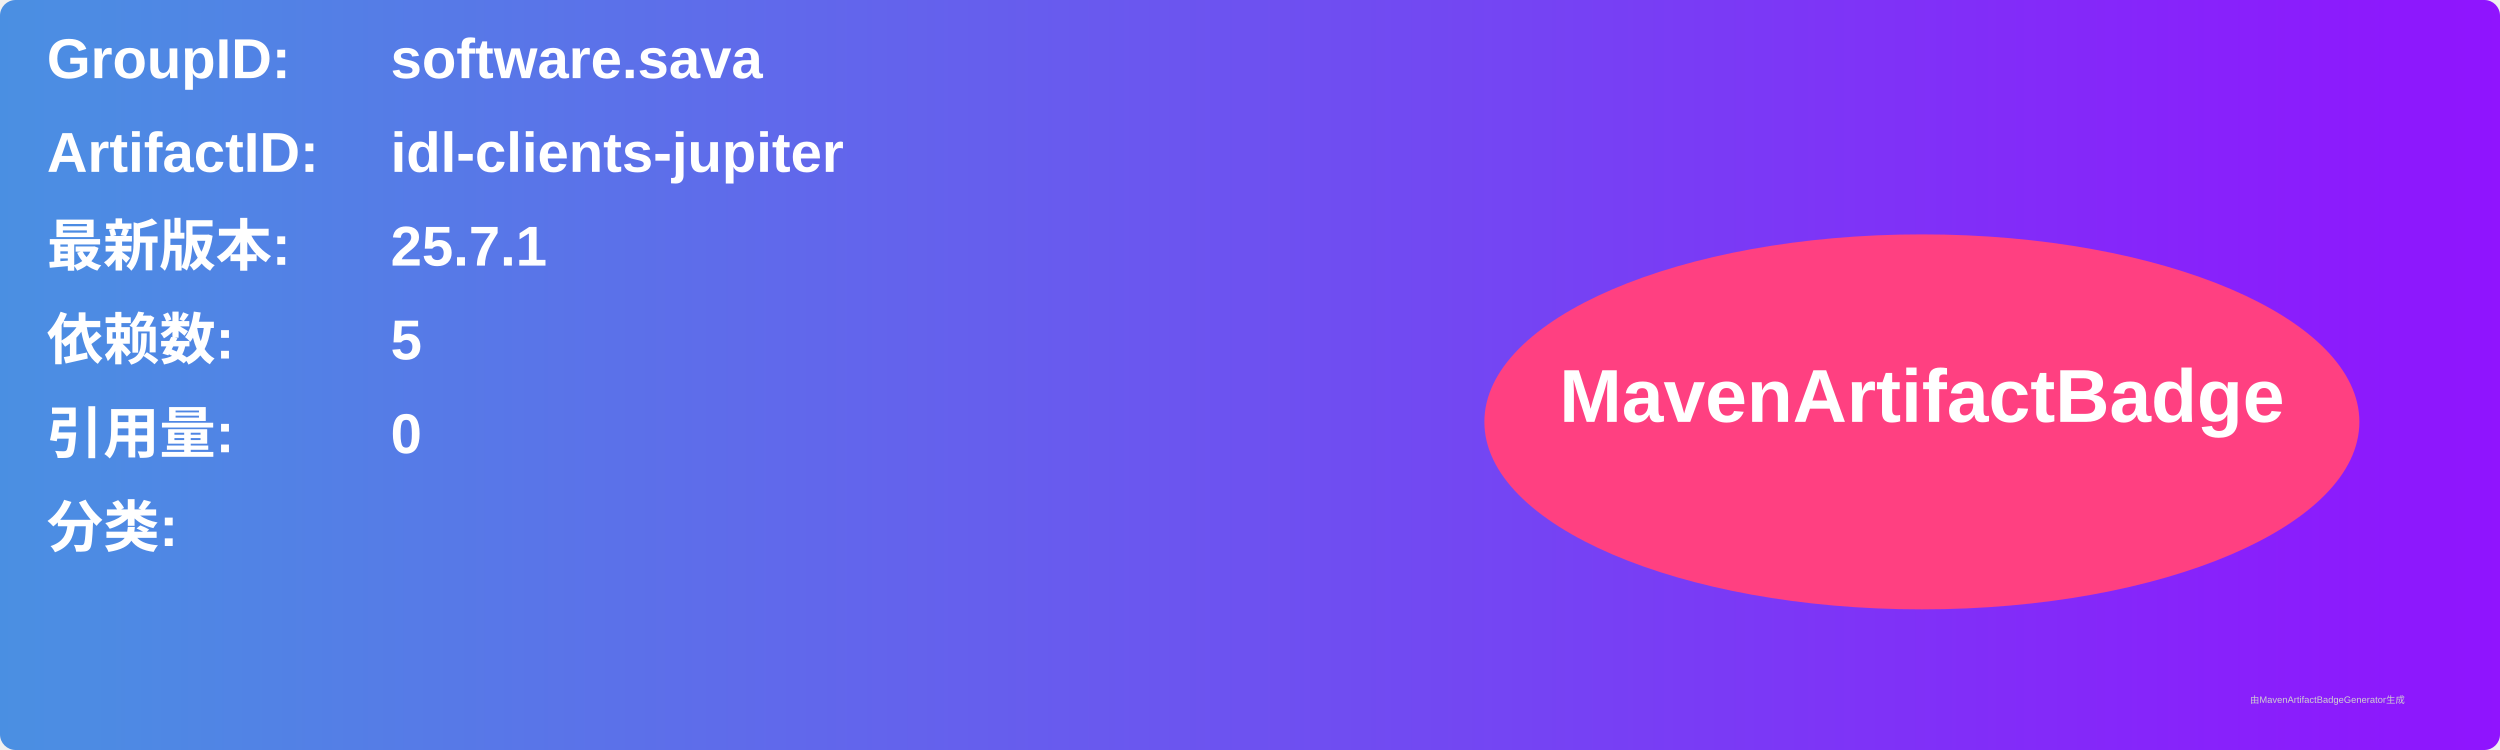
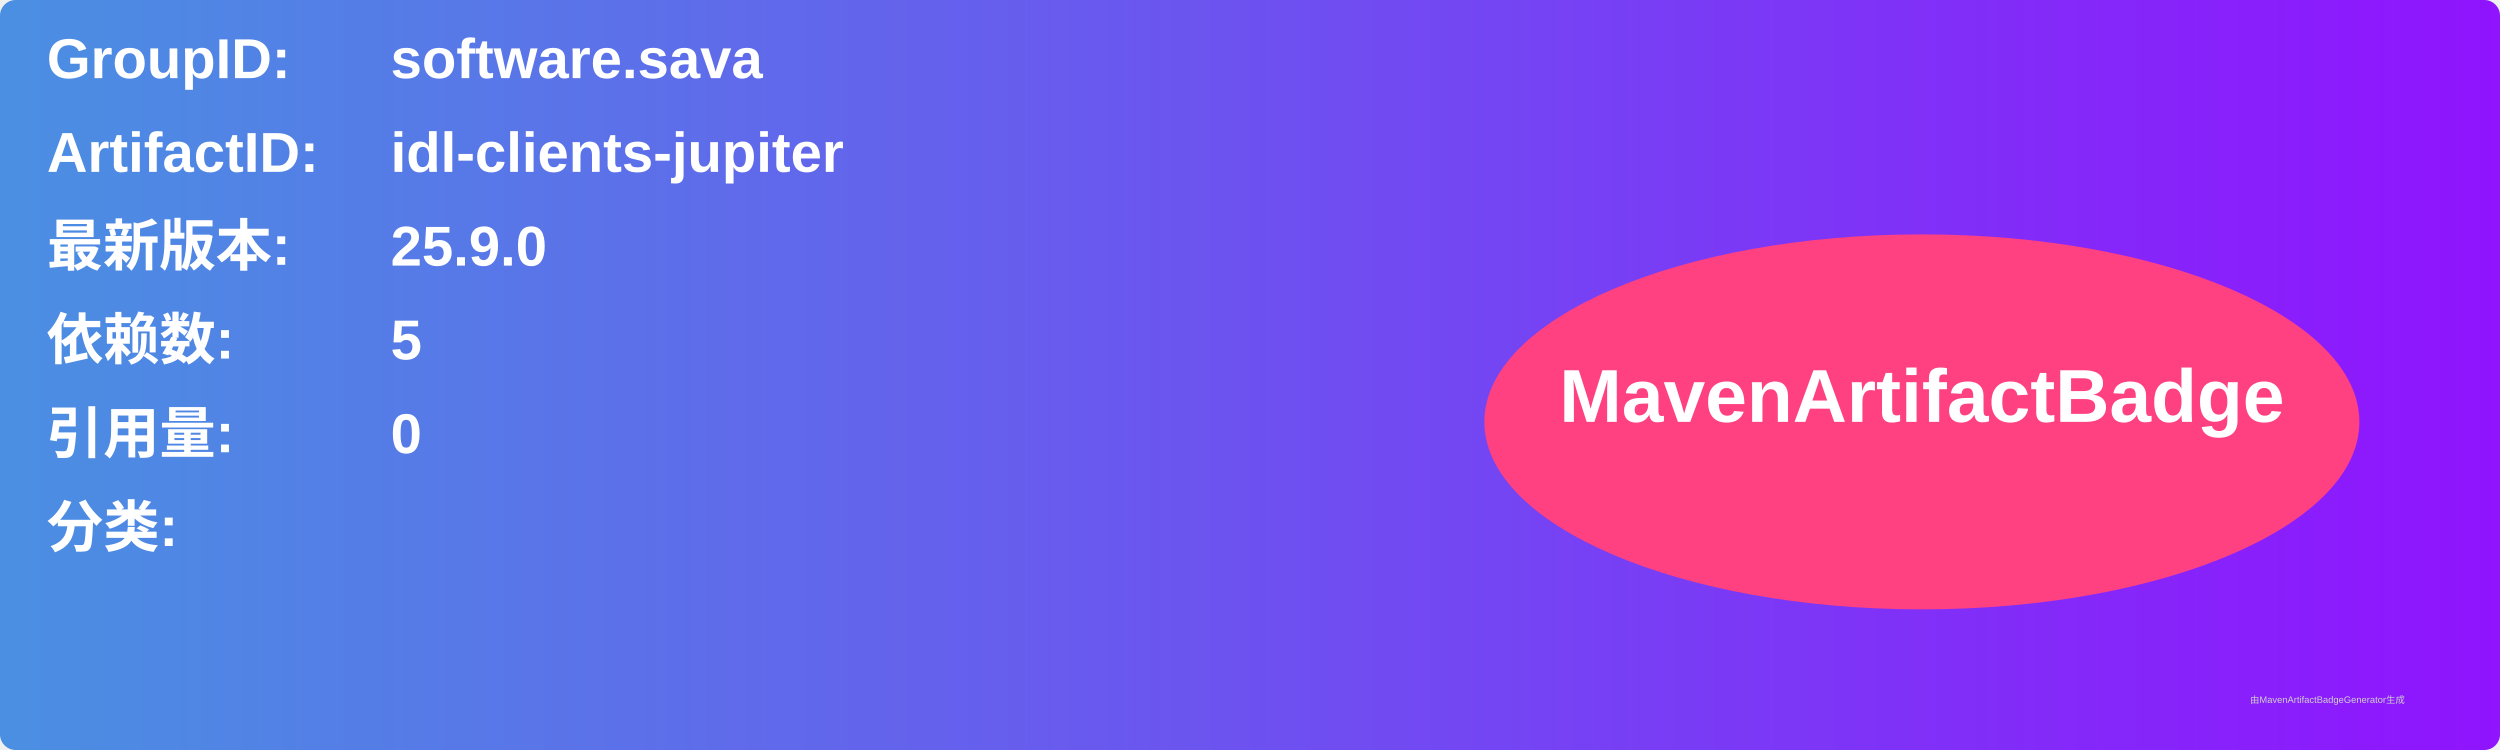
<svg xmlns="http://www.w3.org/2000/svg" width="800" height="240" viewBox="0 0 800 240">
  <linearGradient id="grad" x1="0%" y1="0%" x2="100%" y2="0%">
    <stop offset="0%" stop-color="#4a90e2" />
    <stop offset="100%" stop-color="#9013fe" />
  </linearGradient>
  <rect width="100%" height="100%" rx="5" ry="5" fill="url(#grad)" />
  <g transform="translate(15, 15)">
    <text x="0" y="10" font-family="Arial" font-size="18" fill="white" font-weight="bold" width="260">GroupID:</text>
    <text x="110" y="10" font-family="Arial" font-size="18" fill="white" font-weight="bold" width="460">software.sava</text>
    <text x="0" y="40" font-family="Arial" font-size="18" fill="white" font-weight="bold" width="260">ArtifactID:</text>
    <text x="110" y="40" font-family="Arial" font-size="18" fill="white" font-weight="bold" width="460">idl-clients-jupiter</text>
    <text x="0" y="70" font-family="Arial" font-size="18" fill="white" font-weight="bold">最新版本:</text>
    <text x="110" y="70" font-family="Arial" font-size="18" fill="white" font-weight="bold">
-       <tspan font-weight="bold">25.7.1</tspan>
+       <tspan font-weight="bold">25.9.0</tspan>
    </text>
    <text x="0" y="100" font-family="Arial" font-size="18" fill="white" font-weight="bold">依赖数: </text>
    <text x="110" y="100" font-family="Arial" font-size="18" fill="white">
      <tspan font-weight="bold">5</tspan>
    </text>
    <text x="0" y="130" font-family="Arial" font-size="18" fill="white" font-weight="bold">引用量: </text>
    <text x="110" y="130" font-family="Arial" font-size="18" fill="white">
      <tspan font-weight="bold">0</tspan>
    </text>
    <text x="0" y="160" font-family="Arial" font-size="18" fill="white" font-weight="bold">分类:</text>
    <text x="10" y="190" font-family="Arial" font-size="10" fill="white">
      <tspan font-weight="bold" />
    </text>
    <ellipse cx="600" cy="120" rx="140" ry="60" fill="#ff4081" />
    <text x="600" y="120" text-anchor="middle" font-family="Arial" font-size="24" fill="white" font-weight="bold">MavenArtifactBadge</text>
  </g>
  <text x="720" y="225" font-family="Arial" font-size="3" fill="#d0d0d0">由MavenArtifactBadgeGenerator生成</text>
</svg>
